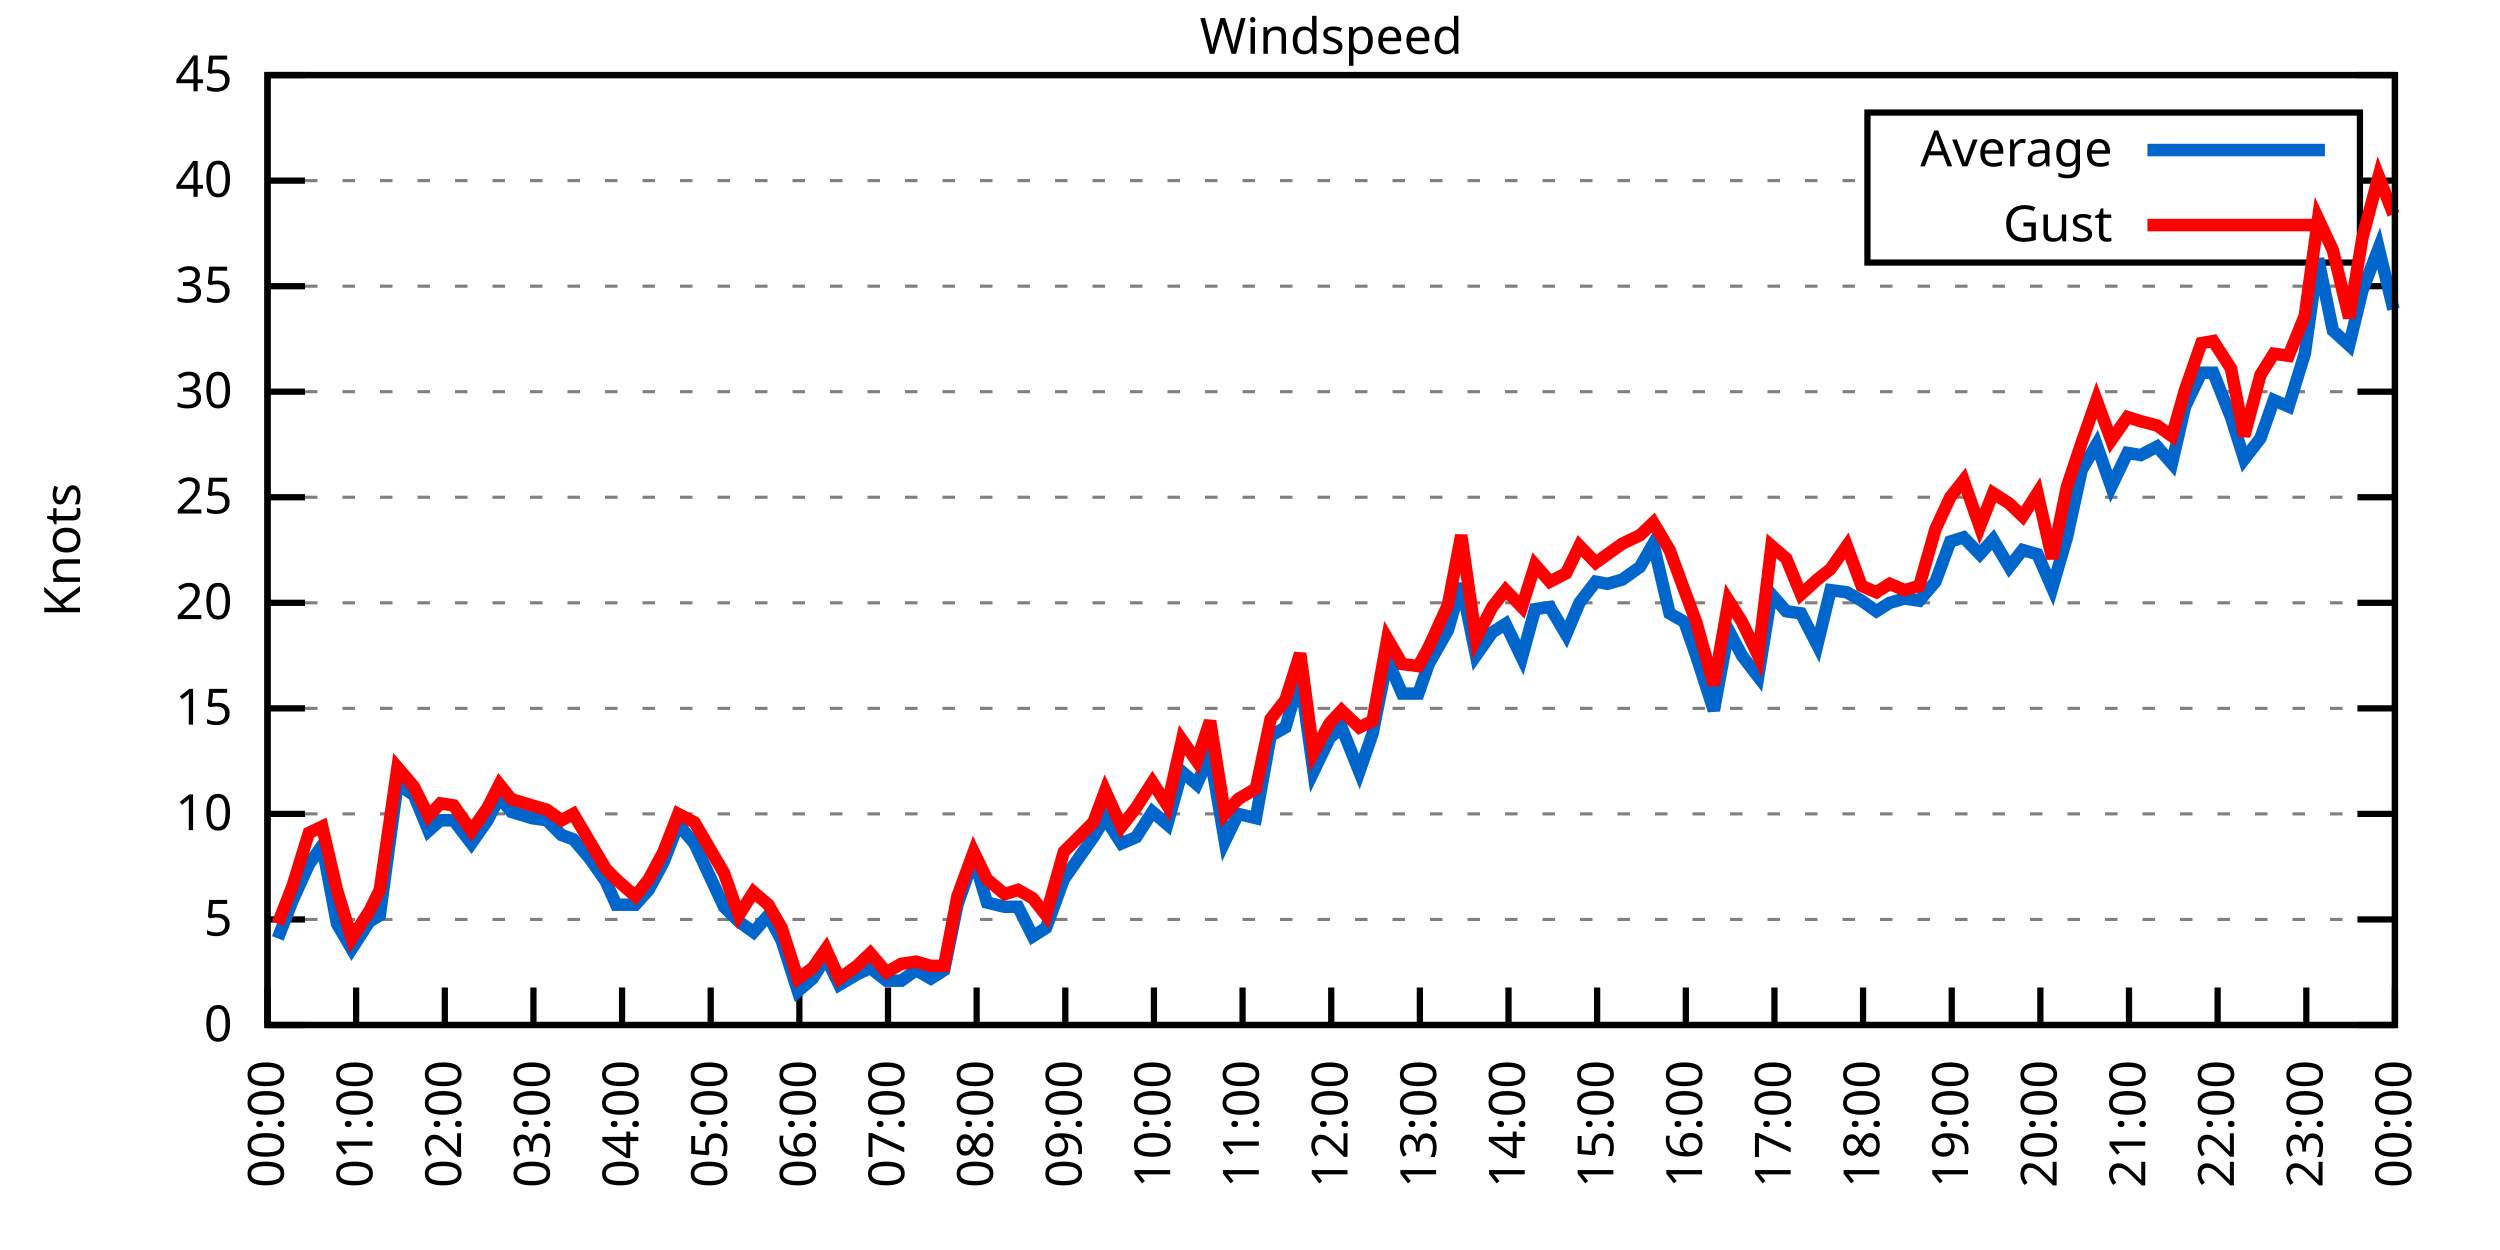
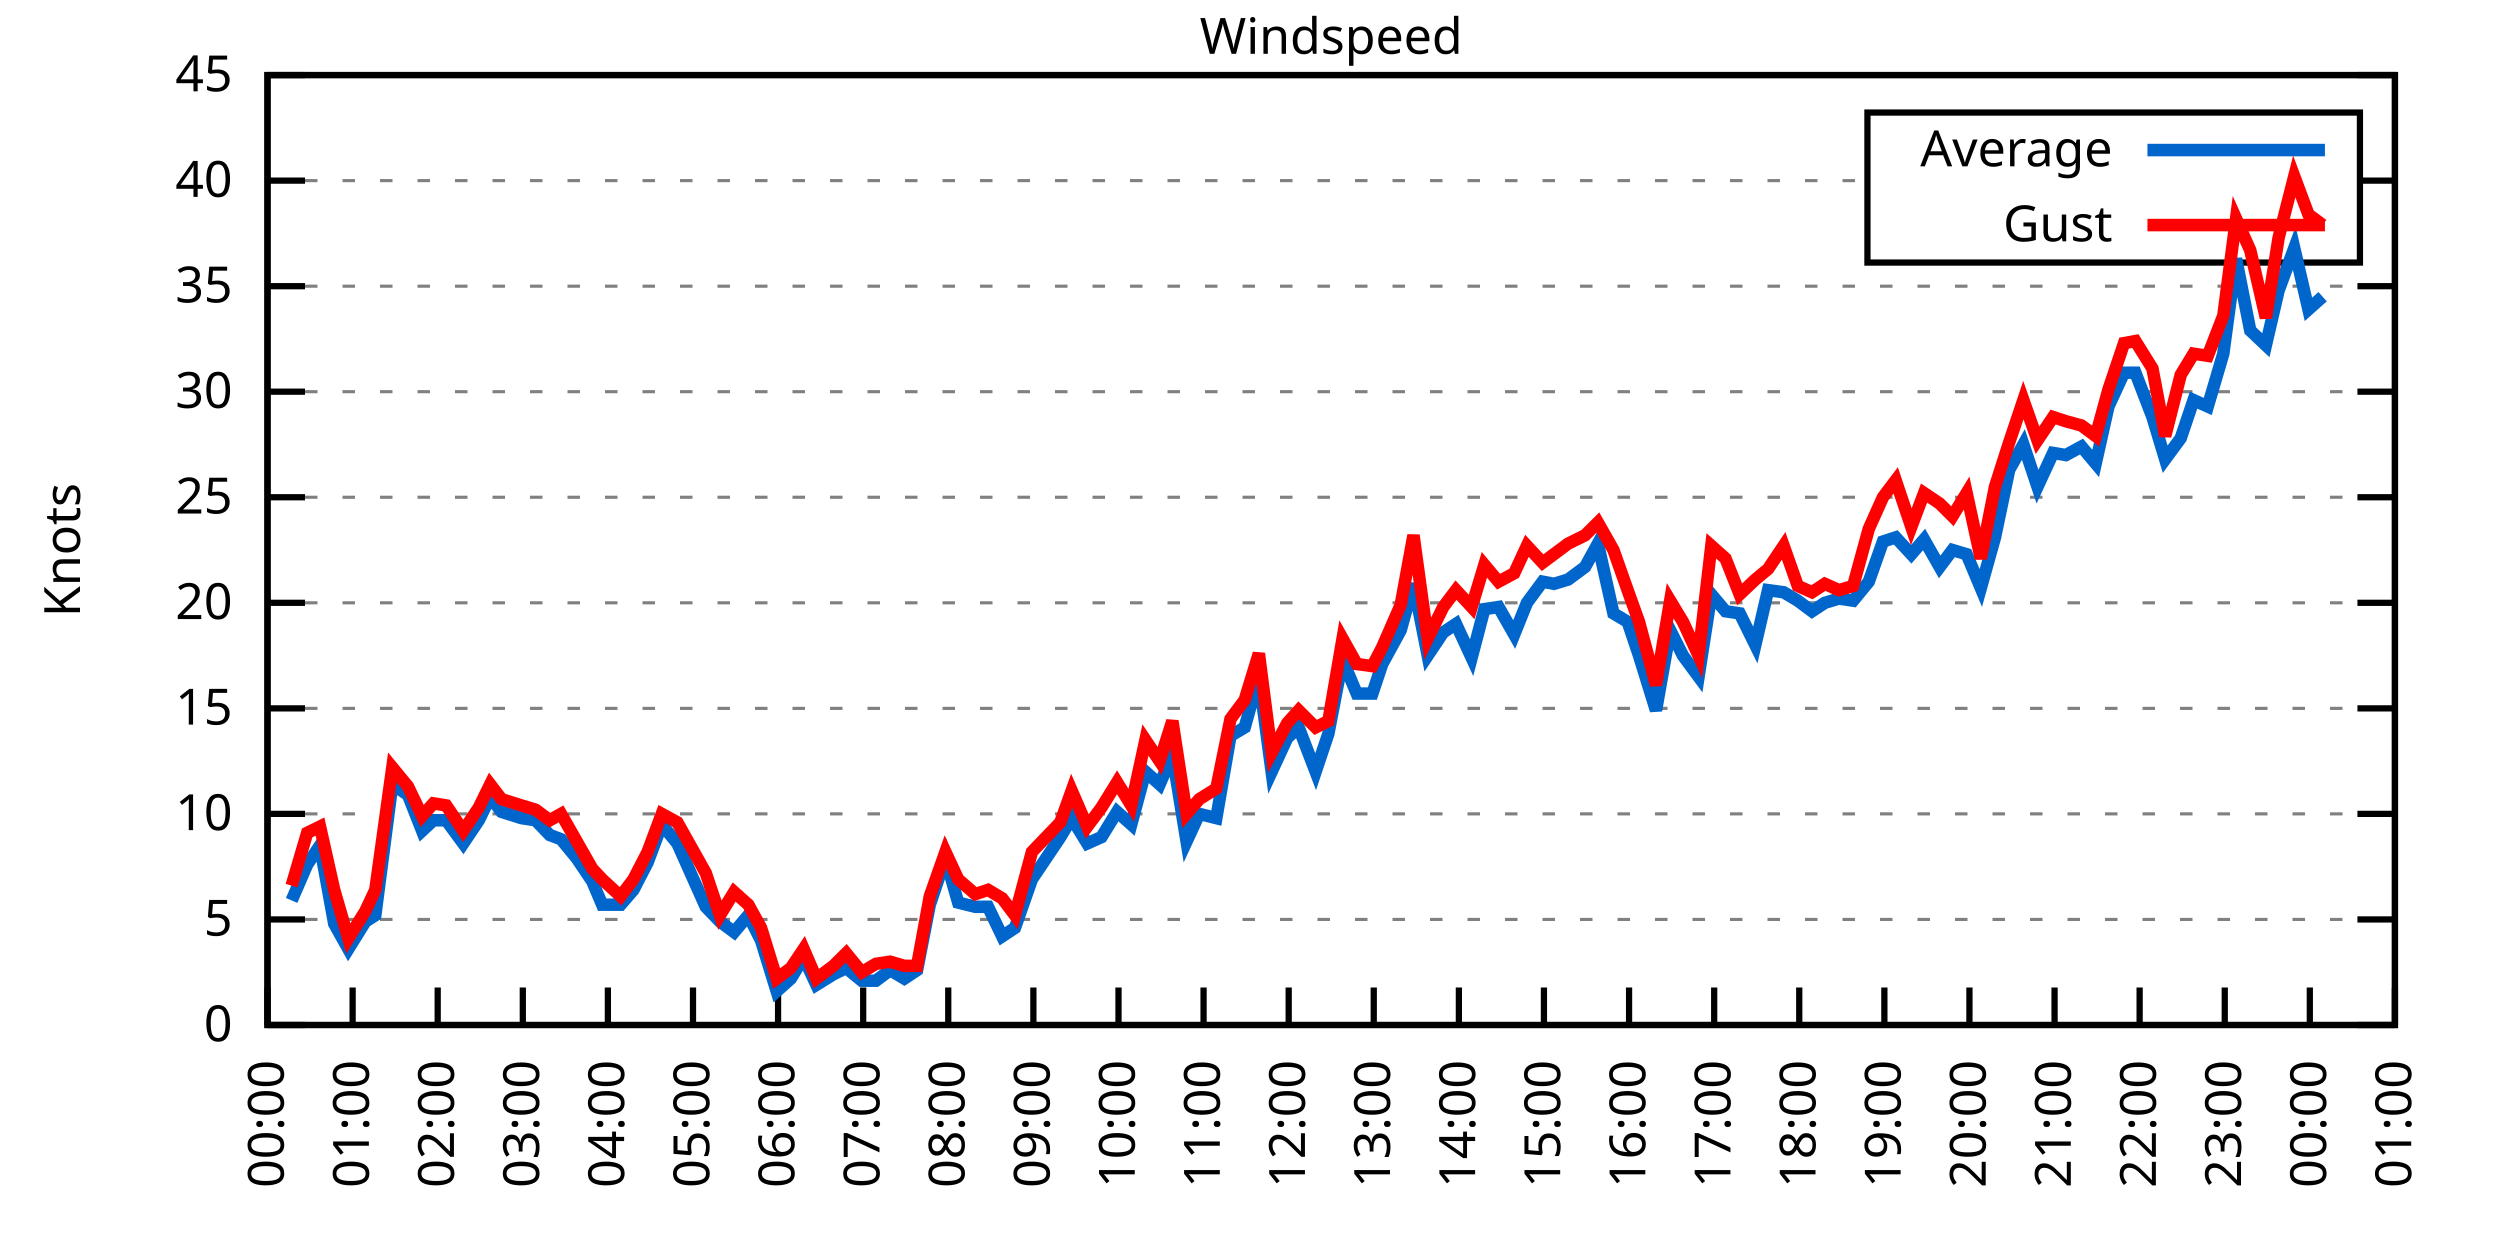
<svg xmlns="http://www.w3.org/2000/svg" xmlns:xlink="http://www.w3.org/1999/xlink" width="400" height="200" viewBox="0 0 400 200">
  <g id="gnuplot_canvas">
    <rect x="0" y="0" width="400" height="200" fill="none" />
    <defs>
      <circle id="gpDot" r="0.5" stroke-width="0.5" stroke="currentColor" />
      <path id="gpPt0" stroke-width="0.333" stroke="currentColor" d="M-1,0 h2 M0,-1 v2" />
      <path id="gpPt1" stroke-width="0.333" stroke="currentColor" d="M-1,-1 L1,1 M1,-1 L-1,1" />
      <path id="gpPt2" stroke-width="0.333" stroke="currentColor" d="M-1,0 L1,0 M0,-1 L0,1 M-1,-1 L1,1 M-1,1 L1,-1" />
      <rect id="gpPt3" stroke-width="0.333" stroke="currentColor" x="-1" y="-1" width="2" height="2" />
      <rect id="gpPt4" stroke-width="0.333" stroke="currentColor" fill="currentColor" x="-1" y="-1" width="2" height="2" />
      <circle id="gpPt5" stroke-width="0.333" stroke="currentColor" cx="0" cy="0" r="1" />
      <use xlink:href="#gpPt5" id="gpPt6" fill="currentColor" stroke="none" />
      <path id="gpPt7" stroke-width="0.333" stroke="currentColor" d="M0,-1.33 L-1.33,0.67 L1.33,0.67 z" />
      <use xlink:href="#gpPt7" id="gpPt8" fill="currentColor" stroke="none" />
      <use xlink:href="#gpPt7" id="gpPt9" stroke="currentColor" transform="rotate(180)" />
      <use xlink:href="#gpPt9" id="gpPt10" fill="currentColor" stroke="none" />
      <use xlink:href="#gpPt3" id="gpPt11" stroke="currentColor" transform="rotate(45)" />
      <use xlink:href="#gpPt11" id="gpPt12" fill="currentColor" stroke="none" />
      <path id="gpPt13" stroke-width="0.333" stroke="currentColor" d="M0,1.330 L1.265,0.411 L0.782,-1.067 L-0.782,-1.076 L-1.265,0.411 z" />
      <use xlink:href="#gpPt13" id="gpPt14" fill="currentColor" stroke="none" />
      <filter id="textbox" filterUnits="objectBoundingBox" x="0" y="0" height="1" width="1">
        <feFlood flood-color="white" flood-opacity="1" result="bgnd" />
        <feComposite in="SourceGraphic" in2="bgnd" operator="atop" />
      </filter>
      <filter id="greybox" filterUnits="objectBoundingBox" x="0" y="0" height="1" width="1">
        <feFlood flood-color="lightgrey" flood-opacity="1" result="grey" />
        <feComposite in="SourceGraphic" in2="grey" operator="atop" />
      </filter>
    </defs>
    <g fill="none" color="white" stroke="currentColor" stroke-width="1.00" stroke-linecap="butt" stroke-linejoin="miter">
</g>
    <g fill="none" color="black" stroke="currentColor" stroke-width="1.00" stroke-linecap="butt" stroke-linejoin="miter">
      <g stroke="none" shape-rendering="crispEdges">
        <polygon fill="rgb(255, 255, 255)" points="42.80,164.00 383.18,164.00 383.18,12.02 42.80,12.02 " />
      </g>
    </g>
    <g fill="none" color="black" stroke="currentColor" stroke-width="1.00" stroke-linecap="butt" stroke-linejoin="miter">
</g>
    <g fill="none" color="black" stroke="black" stroke-width="0.50" stroke-linecap="butt" stroke-linejoin="miter">
</g>
    <g fill="none" color="gray" stroke="currentColor" stroke-width="0.50" stroke-linecap="butt" stroke-linejoin="miter">
      <path stroke="gray" stroke-dasharray="2,4" class="gridline" d="M42.80,164.00 L383.19,164.00  " />
    </g>
    <g fill="none" color="gray" stroke="gray" stroke-width="1.00" stroke-linecap="butt" stroke-linejoin="miter">
</g>
    <g fill="none" color="black" stroke="currentColor" stroke-width="1.00" stroke-linecap="butt" stroke-linejoin="miter">
      <path stroke="black" d="M42.80,164.00 L48.80,164.00 M383.19,164.00 L377.19,164.00  " />
      <g transform="translate(37.20,166.60)" stroke="none" fill="black" font-family="Sans" font-size="8.00" text-anchor="end">
        <text>
          <tspan font-family="Sans"> 0</tspan>
        </text>
      </g>
    </g>
    <g fill="none" color="black" stroke="currentColor" stroke-width="1.00" stroke-linecap="butt" stroke-linejoin="miter">
</g>
    <g fill="none" color="black" stroke="black" stroke-width="0.50" stroke-linecap="butt" stroke-linejoin="miter">
</g>
    <g fill="none" color="gray" stroke="currentColor" stroke-width="0.50" stroke-linecap="butt" stroke-linejoin="miter">
      <path stroke="gray" stroke-dasharray="2,4" class="gridline" d="M42.80,147.11 L383.19,147.11  " />
    </g>
    <g fill="none" color="gray" stroke="gray" stroke-width="1.00" stroke-linecap="butt" stroke-linejoin="miter">
</g>
    <g fill="none" color="black" stroke="currentColor" stroke-width="1.00" stroke-linecap="butt" stroke-linejoin="miter">
      <path stroke="black" d="M42.80,147.11 L48.80,147.11 M383.19,147.11 L377.19,147.11  " />
      <g transform="translate(37.20,149.71)" stroke="none" fill="black" font-family="Sans" font-size="8.00" text-anchor="end">
        <text>
          <tspan font-family="Sans"> 5</tspan>
        </text>
      </g>
    </g>
    <g fill="none" color="black" stroke="currentColor" stroke-width="1.00" stroke-linecap="butt" stroke-linejoin="miter">
</g>
    <g fill="none" color="black" stroke="black" stroke-width="0.50" stroke-linecap="butt" stroke-linejoin="miter">
</g>
    <g fill="none" color="gray" stroke="currentColor" stroke-width="0.50" stroke-linecap="butt" stroke-linejoin="miter">
      <path stroke="gray" stroke-dasharray="2,4" class="gridline" d="M42.80,130.22 L383.19,130.22  " />
    </g>
    <g fill="none" color="gray" stroke="gray" stroke-width="1.00" stroke-linecap="butt" stroke-linejoin="miter">
</g>
    <g fill="none" color="black" stroke="currentColor" stroke-width="1.00" stroke-linecap="butt" stroke-linejoin="miter">
      <path stroke="black" d="M42.80,130.22 L48.80,130.22 M383.19,130.22 L377.19,130.22  " />
      <g transform="translate(37.20,132.82)" stroke="none" fill="black" font-family="Sans" font-size="8.00" text-anchor="end">
        <text>
          <tspan font-family="Sans"> 10</tspan>
        </text>
      </g>
    </g>
    <g fill="none" color="black" stroke="currentColor" stroke-width="1.00" stroke-linecap="butt" stroke-linejoin="miter">
</g>
    <g fill="none" color="black" stroke="black" stroke-width="0.50" stroke-linecap="butt" stroke-linejoin="miter">
</g>
    <g fill="none" color="gray" stroke="currentColor" stroke-width="0.50" stroke-linecap="butt" stroke-linejoin="miter">
      <path stroke="gray" stroke-dasharray="2,4" class="gridline" d="M42.80,113.34 L383.19,113.34  " />
    </g>
    <g fill="none" color="gray" stroke="gray" stroke-width="1.00" stroke-linecap="butt" stroke-linejoin="miter">
</g>
    <g fill="none" color="black" stroke="currentColor" stroke-width="1.00" stroke-linecap="butt" stroke-linejoin="miter">
      <path stroke="black" d="M42.80,113.34 L48.80,113.34 M383.19,113.34 L377.19,113.34  " />
      <g transform="translate(37.20,115.94)" stroke="none" fill="black" font-family="Sans" font-size="8.00" text-anchor="end">
        <text>
          <tspan font-family="Sans"> 15</tspan>
        </text>
      </g>
    </g>
    <g fill="none" color="black" stroke="currentColor" stroke-width="1.00" stroke-linecap="butt" stroke-linejoin="miter">
</g>
    <g fill="none" color="black" stroke="black" stroke-width="0.50" stroke-linecap="butt" stroke-linejoin="miter">
</g>
    <g fill="none" color="gray" stroke="currentColor" stroke-width="0.50" stroke-linecap="butt" stroke-linejoin="miter">
      <path stroke="gray" stroke-dasharray="2,4" class="gridline" d="M42.80,96.45 L383.19,96.45  " />
    </g>
    <g fill="none" color="gray" stroke="gray" stroke-width="1.00" stroke-linecap="butt" stroke-linejoin="miter">
</g>
    <g fill="none" color="black" stroke="currentColor" stroke-width="1.00" stroke-linecap="butt" stroke-linejoin="miter">
      <path stroke="black" d="M42.80,96.45 L48.80,96.45 M383.19,96.45 L377.19,96.45  " />
      <g transform="translate(37.20,99.05)" stroke="none" fill="black" font-family="Sans" font-size="8.00" text-anchor="end">
        <text>
          <tspan font-family="Sans"> 20</tspan>
        </text>
      </g>
    </g>
    <g fill="none" color="black" stroke="currentColor" stroke-width="1.00" stroke-linecap="butt" stroke-linejoin="miter">
</g>
    <g fill="none" color="black" stroke="black" stroke-width="0.50" stroke-linecap="butt" stroke-linejoin="miter">
</g>
    <g fill="none" color="gray" stroke="currentColor" stroke-width="0.50" stroke-linecap="butt" stroke-linejoin="miter">
      <path stroke="gray" stroke-dasharray="2,4" class="gridline" d="M42.80,79.56 L383.19,79.56  " />
    </g>
    <g fill="none" color="gray" stroke="gray" stroke-width="1.00" stroke-linecap="butt" stroke-linejoin="miter">
</g>
    <g fill="none" color="black" stroke="currentColor" stroke-width="1.00" stroke-linecap="butt" stroke-linejoin="miter">
      <path stroke="black" d="M42.80,79.56 L48.80,79.56 M383.19,79.56 L377.19,79.56  " />
      <g transform="translate(37.20,82.16)" stroke="none" fill="black" font-family="Sans" font-size="8.00" text-anchor="end">
        <text>
          <tspan font-family="Sans"> 25</tspan>
        </text>
      </g>
    </g>
    <g fill="none" color="black" stroke="currentColor" stroke-width="1.00" stroke-linecap="butt" stroke-linejoin="miter">
</g>
    <g fill="none" color="black" stroke="black" stroke-width="0.50" stroke-linecap="butt" stroke-linejoin="miter">
</g>
    <g fill="none" color="gray" stroke="currentColor" stroke-width="0.50" stroke-linecap="butt" stroke-linejoin="miter">
      <path stroke="gray" stroke-dasharray="2,4" class="gridline" d="M42.80,62.67 L383.19,62.67  " />
    </g>
    <g fill="none" color="gray" stroke="gray" stroke-width="1.00" stroke-linecap="butt" stroke-linejoin="miter">
</g>
    <g fill="none" color="black" stroke="currentColor" stroke-width="1.00" stroke-linecap="butt" stroke-linejoin="miter">
      <path stroke="black" d="M42.80,62.67 L48.80,62.67 M383.19,62.67 L377.19,62.67  " />
      <g transform="translate(37.20,65.27)" stroke="none" fill="black" font-family="Sans" font-size="8.00" text-anchor="end">
        <text>
          <tspan font-family="Sans"> 30</tspan>
        </text>
      </g>
    </g>
    <g fill="none" color="black" stroke="currentColor" stroke-width="1.00" stroke-linecap="butt" stroke-linejoin="miter">
</g>
    <g fill="none" color="black" stroke="black" stroke-width="0.50" stroke-linecap="butt" stroke-linejoin="miter">
</g>
    <g fill="none" color="gray" stroke="currentColor" stroke-width="0.50" stroke-linecap="butt" stroke-linejoin="miter">
      <path stroke="gray" stroke-dasharray="2,4" class="gridline" d="M42.80,45.79 L383.19,45.79  " />
    </g>
    <g fill="none" color="gray" stroke="gray" stroke-width="1.00" stroke-linecap="butt" stroke-linejoin="miter">
</g>
    <g fill="none" color="black" stroke="currentColor" stroke-width="1.00" stroke-linecap="butt" stroke-linejoin="miter">
      <path stroke="black" d="M42.80,45.79 L48.80,45.79 M383.19,45.79 L377.19,45.79  " />
      <g transform="translate(37.20,48.39)" stroke="none" fill="black" font-family="Sans" font-size="8.00" text-anchor="end">
        <text>
          <tspan font-family="Sans"> 35</tspan>
        </text>
      </g>
    </g>
    <g fill="none" color="black" stroke="currentColor" stroke-width="1.00" stroke-linecap="butt" stroke-linejoin="miter">
</g>
    <g fill="none" color="black" stroke="black" stroke-width="0.50" stroke-linecap="butt" stroke-linejoin="miter">
</g>
    <g fill="none" color="gray" stroke="currentColor" stroke-width="0.50" stroke-linecap="butt" stroke-linejoin="miter">
      <path stroke="gray" stroke-dasharray="2,4" class="gridline" d="M42.80,28.90 L298.79,28.90 M377.59,28.90 L383.19,28.90  " />
    </g>
    <g fill="none" color="gray" stroke="gray" stroke-width="1.00" stroke-linecap="butt" stroke-linejoin="miter">
</g>
    <g fill="none" color="black" stroke="currentColor" stroke-width="1.00" stroke-linecap="butt" stroke-linejoin="miter">
      <path stroke="black" d="M42.80,28.90 L48.80,28.90 M383.19,28.90 L377.19,28.90  " />
      <g transform="translate(37.20,31.50)" stroke="none" fill="black" font-family="Sans" font-size="8.00" text-anchor="end">
        <text>
          <tspan font-family="Sans"> 40</tspan>
        </text>
      </g>
    </g>
    <g fill="none" color="black" stroke="currentColor" stroke-width="1.00" stroke-linecap="butt" stroke-linejoin="miter">
</g>
    <g fill="none" color="black" stroke="black" stroke-width="0.50" stroke-linecap="butt" stroke-linejoin="miter">
</g>
    <g fill="none" color="gray" stroke="currentColor" stroke-width="0.50" stroke-linecap="butt" stroke-linejoin="miter">
      <path stroke="gray" stroke-dasharray="2,4" class="gridline" d="M42.80,12.01 L383.19,12.01  " />
    </g>
    <g fill="none" color="gray" stroke="gray" stroke-width="1.00" stroke-linecap="butt" stroke-linejoin="miter">
</g>
    <g fill="none" color="black" stroke="currentColor" stroke-width="1.00" stroke-linecap="butt" stroke-linejoin="miter">
      <path stroke="black" d="M42.80,12.01 L48.80,12.01 M383.19,12.01 L377.19,12.01  " />
      <g transform="translate(37.20,14.61)" stroke="none" fill="black" font-family="Sans" font-size="8.00" text-anchor="end">
        <text>
          <tspan font-family="Sans"> 45</tspan>
        </text>
      </g>
    </g>
    <g fill="none" color="black" stroke="currentColor" stroke-width="1.00" stroke-linecap="butt" stroke-linejoin="miter">
      <path stroke="black" d="M42.80,164.00 L42.80,158.00  " />
      <g transform="translate(45.40,169.60) rotate(270.00)" stroke="none" fill="black" font-family="Sans" font-size="8.00" text-anchor="end">
        <text>
          <tspan font-family="Sans">00:00</tspan>
        </text>
      </g>
    </g>
    <g fill="none" color="black" stroke="currentColor" stroke-width="1.00" stroke-linecap="butt" stroke-linejoin="miter">
-       <path stroke="black" d="M56.98,164.00 L56.98,158.00  " />
-       <g transform="translate(59.58,169.60) rotate(270.00)" stroke="none" fill="black" font-family="Sans" font-size="8.00" text-anchor="end">
+       <path stroke="black" d="M56.42,164.00 L56.42,158.00  " />
+       <g transform="translate(59.02,169.60) rotate(270.00)" stroke="none" fill="black" font-family="Sans" font-size="8.00" text-anchor="end">
        <text>
          <tspan font-family="Sans">01:00</tspan>
        </text>
      </g>
    </g>
    <g fill="none" color="black" stroke="currentColor" stroke-width="1.00" stroke-linecap="butt" stroke-linejoin="miter">
-       <path stroke="black" d="M71.17,164.00 L71.17,158.00  " />
-       <g transform="translate(73.77,169.60) rotate(270.00)" stroke="none" fill="black" font-family="Sans" font-size="8.00" text-anchor="end">
+       <path stroke="black" d="M70.03,164.00 L70.03,158.00  " />
+       <g transform="translate(72.63,169.60) rotate(270.00)" stroke="none" fill="black" font-family="Sans" font-size="8.00" text-anchor="end">
        <text>
          <tspan font-family="Sans">02:00</tspan>
        </text>
      </g>
    </g>
    <g fill="none" color="black" stroke="currentColor" stroke-width="1.00" stroke-linecap="butt" stroke-linejoin="miter">
-       <path stroke="black" d="M85.35,164.00 L85.35,158.00  " />
-       <g transform="translate(87.95,169.60) rotate(270.00)" stroke="none" fill="black" font-family="Sans" font-size="8.00" text-anchor="end">
+       <path stroke="black" d="M83.65,164.00 L83.65,158.00  " />
+       <g transform="translate(86.25,169.60) rotate(270.00)" stroke="none" fill="black" font-family="Sans" font-size="8.00" text-anchor="end">
        <text>
          <tspan font-family="Sans">03:00</tspan>
        </text>
      </g>
    </g>
    <g fill="none" color="black" stroke="currentColor" stroke-width="1.00" stroke-linecap="butt" stroke-linejoin="miter">
-       <path stroke="black" d="M99.53,164.00 L99.53,158.00  " />
-       <g transform="translate(102.13,169.60) rotate(270.00)" stroke="none" fill="black" font-family="Sans" font-size="8.00" text-anchor="end">
+       <path stroke="black" d="M97.26,164.00 L97.26,158.00  " />
+       <g transform="translate(99.86,169.60) rotate(270.00)" stroke="none" fill="black" font-family="Sans" font-size="8.00" text-anchor="end">
        <text>
          <tspan font-family="Sans">04:00</tspan>
        </text>
      </g>
    </g>
    <g fill="none" color="black" stroke="currentColor" stroke-width="1.00" stroke-linecap="butt" stroke-linejoin="miter">
-       <path stroke="black" d="M113.71,164.00 L113.71,158.00  " />
-       <g transform="translate(116.31,169.60) rotate(270.00)" stroke="none" fill="black" font-family="Sans" font-size="8.00" text-anchor="end">
+       <path stroke="black" d="M110.88,164.00 L110.88,158.00  " />
+       <g transform="translate(113.48,169.60) rotate(270.00)" stroke="none" fill="black" font-family="Sans" font-size="8.00" text-anchor="end">
        <text>
          <tspan font-family="Sans">05:00</tspan>
        </text>
      </g>
    </g>
    <g fill="none" color="black" stroke="currentColor" stroke-width="1.00" stroke-linecap="butt" stroke-linejoin="miter">
-       <path stroke="black" d="M127.90,164.00 L127.90,158.00  " />
-       <g transform="translate(130.50,169.60) rotate(270.00)" stroke="none" fill="black" font-family="Sans" font-size="8.00" text-anchor="end">
+       <path stroke="black" d="M124.49,164.00 L124.49,158.00  " />
+       <g transform="translate(127.09,169.60) rotate(270.00)" stroke="none" fill="black" font-family="Sans" font-size="8.00" text-anchor="end">
        <text>
          <tspan font-family="Sans">06:00</tspan>
        </text>
      </g>
    </g>
    <g fill="none" color="black" stroke="currentColor" stroke-width="1.00" stroke-linecap="butt" stroke-linejoin="miter">
-       <path stroke="black" d="M142.08,164.00 L142.08,158.00  " />
-       <g transform="translate(144.68,169.60) rotate(270.00)" stroke="none" fill="black" font-family="Sans" font-size="8.00" text-anchor="end">
+       <path stroke="black" d="M138.11,164.00 L138.11,158.00  " />
+       <g transform="translate(140.71,169.60) rotate(270.00)" stroke="none" fill="black" font-family="Sans" font-size="8.00" text-anchor="end">
        <text>
          <tspan font-family="Sans">07:00</tspan>
        </text>
      </g>
    </g>
    <g fill="none" color="black" stroke="currentColor" stroke-width="1.00" stroke-linecap="butt" stroke-linejoin="miter">
-       <path stroke="black" d="M156.26,164.00 L156.26,158.00  " />
-       <g transform="translate(158.86,169.60) rotate(270.00)" stroke="none" fill="black" font-family="Sans" font-size="8.00" text-anchor="end">
+       <path stroke="black" d="M151.72,164.00 L151.72,158.00  " />
+       <g transform="translate(154.32,169.60) rotate(270.00)" stroke="none" fill="black" font-family="Sans" font-size="8.00" text-anchor="end">
        <text>
          <tspan font-family="Sans">08:00</tspan>
        </text>
      </g>
    </g>
    <g fill="none" color="black" stroke="currentColor" stroke-width="1.00" stroke-linecap="butt" stroke-linejoin="miter">
-       <path stroke="black" d="M170.45,164.00 L170.45,158.00  " />
-       <g transform="translate(173.05,169.60) rotate(270.00)" stroke="none" fill="black" font-family="Sans" font-size="8.00" text-anchor="end">
+       <path stroke="black" d="M165.34,164.00 L165.34,158.00  " />
+       <g transform="translate(167.94,169.60) rotate(270.00)" stroke="none" fill="black" font-family="Sans" font-size="8.00" text-anchor="end">
        <text>
          <tspan font-family="Sans">09:00</tspan>
        </text>
      </g>
    </g>
    <g fill="none" color="black" stroke="currentColor" stroke-width="1.00" stroke-linecap="butt" stroke-linejoin="miter">
-       <path stroke="black" d="M184.63,164.00 L184.63,158.00  " />
-       <g transform="translate(187.23,169.60) rotate(270.00)" stroke="none" fill="black" font-family="Sans" font-size="8.00" text-anchor="end">
+       <path stroke="black" d="M178.96,164.00 L178.96,158.00  " />
+       <g transform="translate(181.56,169.60) rotate(270.00)" stroke="none" fill="black" font-family="Sans" font-size="8.00" text-anchor="end">
        <text>
          <tspan font-family="Sans">10:00</tspan>
        </text>
      </g>
    </g>
    <g fill="none" color="black" stroke="currentColor" stroke-width="1.00" stroke-linecap="butt" stroke-linejoin="miter">
-       <path stroke="black" d="M198.81,164.00 L198.81,158.00  " />
-       <g transform="translate(201.41,169.60) rotate(270.00)" stroke="none" fill="black" font-family="Sans" font-size="8.00" text-anchor="end">
+       <path stroke="black" d="M192.57,164.00 L192.57,158.00  " />
+       <g transform="translate(195.17,169.60) rotate(270.00)" stroke="none" fill="black" font-family="Sans" font-size="8.00" text-anchor="end">
        <text>
          <tspan font-family="Sans">11:00</tspan>
        </text>
      </g>
    </g>
    <g fill="none" color="black" stroke="currentColor" stroke-width="1.00" stroke-linecap="butt" stroke-linejoin="miter">
-       <path stroke="black" d="M213.00,164.00 L213.00,158.00  " />
-       <g transform="translate(215.60,169.60) rotate(270.00)" stroke="none" fill="black" font-family="Sans" font-size="8.00" text-anchor="end">
+       <path stroke="black" d="M206.19,164.00 L206.19,158.00  " />
+       <g transform="translate(208.79,169.60) rotate(270.00)" stroke="none" fill="black" font-family="Sans" font-size="8.00" text-anchor="end">
        <text>
          <tspan font-family="Sans">12:00</tspan>
        </text>
      </g>
    </g>
    <g fill="none" color="black" stroke="currentColor" stroke-width="1.00" stroke-linecap="butt" stroke-linejoin="miter">
-       <path stroke="black" d="M227.18,164.00 L227.18,158.00  " />
-       <g transform="translate(229.78,169.60) rotate(270.00)" stroke="none" fill="black" font-family="Sans" font-size="8.00" text-anchor="end">
+       <path stroke="black" d="M219.80,164.00 L219.80,158.00  " />
+       <g transform="translate(222.40,169.60) rotate(270.00)" stroke="none" fill="black" font-family="Sans" font-size="8.00" text-anchor="end">
        <text>
          <tspan font-family="Sans">13:00</tspan>
        </text>
      </g>
    </g>
    <g fill="none" color="black" stroke="currentColor" stroke-width="1.00" stroke-linecap="butt" stroke-linejoin="miter">
-       <path stroke="black" d="M241.36,164.00 L241.36,158.00  " />
-       <g transform="translate(243.96,169.60) rotate(270.00)" stroke="none" fill="black" font-family="Sans" font-size="8.00" text-anchor="end">
+       <path stroke="black" d="M233.42,164.00 L233.42,158.00  " />
+       <g transform="translate(236.02,169.60) rotate(270.00)" stroke="none" fill="black" font-family="Sans" font-size="8.00" text-anchor="end">
        <text>
          <tspan font-family="Sans">14:00</tspan>
        </text>
      </g>
    </g>
    <g fill="none" color="black" stroke="currentColor" stroke-width="1.00" stroke-linecap="butt" stroke-linejoin="miter">
-       <path stroke="black" d="M255.54,164.00 L255.54,158.00  " />
-       <g transform="translate(258.14,169.60) rotate(270.00)" stroke="none" fill="black" font-family="Sans" font-size="8.00" text-anchor="end">
+       <path stroke="black" d="M247.03,164.00 L247.03,158.00  " />
+       <g transform="translate(249.63,169.60) rotate(270.00)" stroke="none" fill="black" font-family="Sans" font-size="8.00" text-anchor="end">
        <text>
          <tspan font-family="Sans">15:00</tspan>
        </text>
      </g>
    </g>
    <g fill="none" color="black" stroke="currentColor" stroke-width="1.00" stroke-linecap="butt" stroke-linejoin="miter">
-       <path stroke="black" d="M269.73,164.00 L269.73,158.00  " />
-       <g transform="translate(272.33,169.60) rotate(270.00)" stroke="none" fill="black" font-family="Sans" font-size="8.00" text-anchor="end">
+       <path stroke="black" d="M260.65,164.00 L260.65,158.00  " />
+       <g transform="translate(263.25,169.60) rotate(270.00)" stroke="none" fill="black" font-family="Sans" font-size="8.00" text-anchor="end">
        <text>
          <tspan font-family="Sans">16:00</tspan>
        </text>
      </g>
    </g>
    <g fill="none" color="black" stroke="currentColor" stroke-width="1.00" stroke-linecap="butt" stroke-linejoin="miter">
-       <path stroke="black" d="M283.91,164.00 L283.91,158.00  " />
-       <g transform="translate(286.51,169.60) rotate(270.00)" stroke="none" fill="black" font-family="Sans" font-size="8.00" text-anchor="end">
+       <path stroke="black" d="M274.27,164.00 L274.27,158.00  " />
+       <g transform="translate(276.87,169.60) rotate(270.00)" stroke="none" fill="black" font-family="Sans" font-size="8.00" text-anchor="end">
        <text>
          <tspan font-family="Sans">17:00</tspan>
        </text>
      </g>
    </g>
    <g fill="none" color="black" stroke="currentColor" stroke-width="1.00" stroke-linecap="butt" stroke-linejoin="miter">
-       <path stroke="black" d="M298.09,164.00 L298.09,158.00  " />
-       <g transform="translate(300.69,169.60) rotate(270.00)" stroke="none" fill="black" font-family="Sans" font-size="8.00" text-anchor="end">
+       <path stroke="black" d="M287.88,164.00 L287.88,158.00  " />
+       <g transform="translate(290.48,169.60) rotate(270.00)" stroke="none" fill="black" font-family="Sans" font-size="8.00" text-anchor="end">
        <text>
          <tspan font-family="Sans">18:00</tspan>
        </text>
      </g>
    </g>
    <g fill="none" color="black" stroke="currentColor" stroke-width="1.00" stroke-linecap="butt" stroke-linejoin="miter">
-       <path stroke="black" d="M312.28,164.00 L312.28,158.00  " />
-       <g transform="translate(314.88,169.60) rotate(270.00)" stroke="none" fill="black" font-family="Sans" font-size="8.00" text-anchor="end">
+       <path stroke="black" d="M301.50,164.00 L301.50,158.00  " />
+       <g transform="translate(304.10,169.60) rotate(270.00)" stroke="none" fill="black" font-family="Sans" font-size="8.00" text-anchor="end">
        <text>
          <tspan font-family="Sans">19:00</tspan>
        </text>
      </g>
    </g>
    <g fill="none" color="black" stroke="currentColor" stroke-width="1.00" stroke-linecap="butt" stroke-linejoin="miter">
-       <path stroke="black" d="M326.46,164.00 L326.46,158.00  " />
-       <g transform="translate(329.06,169.60) rotate(270.00)" stroke="none" fill="black" font-family="Sans" font-size="8.00" text-anchor="end">
+       <path stroke="black" d="M315.11,164.00 L315.11,158.00  " />
+       <g transform="translate(317.71,169.60) rotate(270.00)" stroke="none" fill="black" font-family="Sans" font-size="8.00" text-anchor="end">
        <text>
          <tspan font-family="Sans">20:00</tspan>
        </text>
      </g>
    </g>
    <g fill="none" color="black" stroke="currentColor" stroke-width="1.00" stroke-linecap="butt" stroke-linejoin="miter">
-       <path stroke="black" d="M340.64,164.00 L340.64,158.00  " />
-       <g transform="translate(343.24,169.60) rotate(270.00)" stroke="none" fill="black" font-family="Sans" font-size="8.00" text-anchor="end">
+       <path stroke="black" d="M328.73,164.00 L328.73,158.00  " />
+       <g transform="translate(331.33,169.60) rotate(270.00)" stroke="none" fill="black" font-family="Sans" font-size="8.00" text-anchor="end">
        <text>
          <tspan font-family="Sans">21:00</tspan>
        </text>
      </g>
    </g>
    <g fill="none" color="black" stroke="currentColor" stroke-width="1.00" stroke-linecap="butt" stroke-linejoin="miter">
-       <path stroke="black" d="M354.82,164.00 L354.82,158.00  " />
-       <g transform="translate(357.42,169.60) rotate(270.00)" stroke="none" fill="black" font-family="Sans" font-size="8.00" text-anchor="end">
+       <path stroke="black" d="M342.34,164.00 L342.34,158.00  " />
+       <g transform="translate(344.94,169.60) rotate(270.00)" stroke="none" fill="black" font-family="Sans" font-size="8.00" text-anchor="end">
        <text>
          <tspan font-family="Sans">22:00</tspan>
        </text>
      </g>
    </g>
    <g fill="none" color="black" stroke="currentColor" stroke-width="1.00" stroke-linecap="butt" stroke-linejoin="miter">
-       <path stroke="black" d="M369.01,164.00 L369.01,158.00  " />
-       <g transform="translate(371.61,169.60) rotate(270.00)" stroke="none" fill="black" font-family="Sans" font-size="8.00" text-anchor="end">
+       <path stroke="black" d="M355.96,164.00 L355.96,158.00  " />
+       <g transform="translate(358.56,169.60) rotate(270.00)" stroke="none" fill="black" font-family="Sans" font-size="8.00" text-anchor="end">
        <text>
          <tspan font-family="Sans">23:00</tspan>
+         </text>
+       </g>
+     </g>
+     <g fill="none" color="black" stroke="currentColor" stroke-width="1.00" stroke-linecap="butt" stroke-linejoin="miter">
+       <path stroke="black" d="M369.57,164.00 L369.57,158.00  " />
+       <g transform="translate(372.17,169.60) rotate(270.00)" stroke="none" fill="black" font-family="Sans" font-size="8.00" text-anchor="end">
+         <text>
+           <tspan font-family="Sans">00:00</tspan>
        </text>
      </g>
    </g>
    <g fill="none" color="black" stroke="currentColor" stroke-width="1.00" stroke-linecap="butt" stroke-linejoin="miter">
      <path stroke="black" d="M383.19,164.00 L383.19,158.00  " />
      <g transform="translate(385.79,169.60) rotate(270.00)" stroke="none" fill="black" font-family="Sans" font-size="8.00" text-anchor="end">
        <text>
-           <tspan font-family="Sans">00:00</tspan>
+           <tspan font-family="Sans">01:00</tspan>
        </text>
      </g>
    </g>
    <g fill="none" color="black" stroke="currentColor" stroke-width="1.00" stroke-linecap="butt" stroke-linejoin="miter">
</g>
    <g fill="none" color="black" stroke="currentColor" stroke-width="1.00" stroke-linecap="butt" stroke-linejoin="miter">
      <path stroke="black" d="M42.80,12.01 L42.80,164.00 L383.19,164.00 L383.19,12.01 L42.80,12.01 Z  " />
    </g>
    <g fill="none" color="black" stroke="currentColor" stroke-width="1.00" stroke-linecap="butt" stroke-linejoin="miter">
</g>
    <g fill="none" color="black" stroke="currentColor" stroke-width="1.00" stroke-linecap="butt" stroke-linejoin="miter">
      <path stroke="black" d="M298.79,42.01 L298.79,18.01 L377.59,18.01 L377.59,42.01 L298.79,42.01 Z  " />
    </g>
    <g id="Windspeed_plot_1">
      <g fill="none" color="white" stroke="black" stroke-width="2.00" stroke-linecap="butt" stroke-linejoin="miter">
</g>
      <g fill="none" color="black" stroke="currentColor" stroke-width="2.00" stroke-linecap="butt" stroke-linejoin="miter">
        <g transform="translate(337.99,26.61)" stroke="none" fill="black" font-family="Sans" font-size="8.00" text-anchor="end">
          <text>
            <tspan font-family="Sans">Average</tspan>
          </text>
        </g>
      </g>
      <g fill="none" color="black" stroke="currentColor" stroke-width="2.00" stroke-linecap="butt" stroke-linejoin="miter">
-         <path stroke="rgb(  0, 102, 204)" d="M343.59,24.01 L371.99,24.01 M44.45,150.15 L46.82,144.07 L49.42,138.33 L51.55,135.29 L53.91,147.79 L56.27,151.84   L59.11,147.45 L60.77,146.44 L63.60,125.50 L66.20,127.18 L68.57,132.93 L70.46,131.24 L72.58,131.24 L75.42,134.95   L78.02,131.24 L79.91,127.52 L81.80,129.89 L85.11,130.90 L87.48,131.24 L89.84,133.60 L91.73,134.28 L94.33,137.32   L96.93,141.03 L98.59,144.75 L101.66,144.75 L103.79,142.38 L106.15,137.99 L108.51,131.91 L111.11,134.95 L115.84,145.09   L118.21,147.45 L120.57,149.14 L122.93,146.44 L125.06,150.49 L127.66,158.60 L130.02,156.57 L132.15,153.19 L134.28,157.58   L137.12,155.89 L139.24,154.88 L141.84,156.91 L144.21,156.91 L146.57,155.22 L148.94,156.57 L151.06,155.22 L153.19,144.75   L155.79,137.32 L157.92,144.41 L160.75,145.09 L162.88,145.09 L165.25,149.81 L167.37,148.46 L170.21,140.69 L174.94,133.94   L176.83,130.90 L179.43,134.95 L181.79,133.94 L184.39,129.89 L186.76,131.91 L189.12,123.47 L191.48,125.50 L193.61,120.77   L195.98,134.62 L198.10,130.22 L200.94,130.90 L203.30,117.73 L205.67,116.38 L208.03,108.27 L210.16,123.47 L212.76,118.07   L214.65,116.38 L217.49,123.47 L219.61,117.39 L221.98,105.57 L224.34,110.97 L226.94,110.97 L228.60,106.24 L231.67,100.84   L233.80,93.41 L236.16,104.89 L238.76,101.18 L240.89,99.83 L243.49,105.23 L245.62,97.46 L247.98,97.12 L250.58,101.52   L252.71,96.45 L255.31,93.07 L257.20,93.41 L259.56,92.73 L262.40,90.71 L264.53,86.99 L267.13,98.14 L269.49,99.49   L271.38,104.89 L274.22,113.67 L276.58,100.84 L278.71,104.89 L281.31,108.27 L283.44,95.10 L285.80,97.80 L288.16,98.14   L290.76,103.20 L292.89,94.42 L295.49,94.76 L297.86,96.11 L300.22,97.80 L302.35,96.45 L304.71,95.77 L307.08,96.11   L309.68,93.07 L312.04,86.65 L314.17,85.98 L316.77,88.68 L318.89,86.32 L321.49,90.71 L323.62,88.00 L325.99,88.68   L328.35,94.08 L330.71,85.98 L333.08,75.17 L335.44,71.12 L337.80,77.87 L340.40,72.47 L342.53,72.81 L345.13,71.45   L347.50,74.16 L349.62,65.04 L352.22,59.63 L354.12,59.63 L356.95,66.73 L359.08,73.48 L361.68,70.10 L363.81,64.02   L366.17,65.04 L368.77,56.59 L370.90,41.39 L373.26,52.88 L375.86,55.24 L377.99,46.46 L380.59,39.71 L382.95,49.50    " />
+         <path stroke="rgb(  0, 102, 204)" d="M343.59,24.01 L371.99,24.01 M46.66,144.07 L49.15,138.33 L51.20,135.29 L53.47,147.79 L55.73,151.84 L58.46,147.45   L60.05,146.44 L62.77,125.50 L65.27,127.18 L67.54,132.93 L69.35,131.24 L71.39,131.24 L74.12,134.95 L76.61,131.24   L78.43,127.52 L80.24,129.89 L83.42,130.90 L85.69,131.24 L87.96,133.60 L89.77,134.28 L92.27,137.32 L94.77,141.03   L96.35,144.75 L99.30,144.75 L101.35,142.38 L103.62,137.99 L105.89,131.91 L108.38,134.95 L112.92,145.09 L115.19,147.45   L117.46,149.14 L119.73,146.44 L121.77,150.49 L124.27,158.60 L126.54,156.57 L128.58,153.19 L130.62,157.58 L133.34,155.89   L135.39,154.88 L137.88,156.91 L140.15,156.91 L142.42,155.22 L144.69,156.57 L146.73,155.22 L148.77,144.75 L151.27,137.32   L153.31,144.41 L156.04,145.09 L158.08,145.09 L160.35,149.81 L162.39,148.46 L165.11,140.69 L169.65,133.94 L171.47,130.90   L173.96,134.95 L176.23,133.94 L178.73,129.89 L181.00,131.91 L183.27,123.47 L185.54,125.50 L187.58,120.77 L189.85,134.62   L191.89,130.22 L194.61,130.90 L196.88,117.73 L199.15,116.38 L201.42,108.27 L203.46,123.47 L205.96,118.07 L207.78,116.38   L210.50,123.47 L212.54,117.39 L214.81,105.57 L217.08,110.97 L219.58,110.97 L221.16,106.24 L224.11,100.84 L226.16,93.41   L228.43,104.89 L230.92,101.18 L232.96,99.83 L235.46,105.23 L237.50,97.46 L239.77,97.12 L242.27,101.52 L244.31,96.45   L246.81,93.07 L248.62,93.41 L250.89,92.73 L253.61,90.71 L255.66,86.99 L258.15,98.14 L260.42,99.49 L262.24,104.89   L264.96,113.67 L267.23,100.84 L269.27,104.89 L271.77,108.27 L273.81,95.10 L276.08,97.80 L278.35,98.14 L280.85,103.20   L282.89,94.42 L285.38,94.76 L287.65,96.11 L289.92,97.80 L291.97,96.45 L294.23,95.77 L296.50,96.11 L299.00,93.07   L301.27,86.65 L303.31,85.98 L305.81,88.68 L307.85,86.32 L310.35,90.71 L312.39,88.00 L314.66,88.68 L316.93,94.08   L319.20,85.98 L321.47,75.17 L323.74,71.12 L326.00,77.87 L328.50,72.47 L330.54,72.81 L333.04,71.45 L335.31,74.16   L337.35,65.04 L339.85,59.63 L341.66,59.63 L344.39,66.73 L346.43,73.48 L348.92,70.10 L350.97,64.02 L353.24,65.04   L355.73,56.59 L357.77,41.39 L360.04,52.88 L362.54,55.24 L364.58,46.46 L367.08,39.71 L369.35,49.50 L371.62,47.47    " />
      </g>
    </g>
    <g id="Windspeed_plot_2">
      <g fill="none" color="black" stroke="currentColor" stroke-width="2.00" stroke-linecap="butt" stroke-linejoin="miter">
        <g transform="translate(337.99,38.61)" stroke="none" fill="black" font-family="Sans" font-size="8.00" text-anchor="end">
          <text>
            <tspan font-family="Sans">Gust</tspan>
          </text>
        </g>
      </g>
      <g fill="none" color="black" stroke="currentColor" stroke-width="2.00" stroke-linecap="butt" stroke-linejoin="miter">
-         <path stroke="rgb(255,   0,   0)" d="M343.59,36.01 L371.99,36.01 M44.45,147.79 L46.82,141.71 L49.42,133.26 L51.55,132.25 L53.91,142.38 L56.27,150.15   L59.11,145.76 L60.77,142.38 L63.60,122.79 L66.20,125.83 L68.57,130.56 L70.46,128.54 L72.58,128.87 L75.42,132.93   L78.02,129.21 L79.91,125.50 L81.80,127.86 L85.11,128.87 L87.48,129.55 L89.84,131.24 L91.73,130.22 L94.33,134.62   L96.93,139.01 L98.59,140.69 L101.66,143.40 L103.79,140.69 L106.15,136.30 L108.51,130.22 L111.11,131.58 L115.84,139.68   L118.21,146.44 L120.57,142.72 L122.93,144.75 L125.06,148.46 L127.66,156.57 L130.02,154.88 L132.15,151.84 L134.28,156.57   L137.12,154.54 L139.24,152.52 L141.84,155.56 L144.21,154.21 L146.57,153.87 L148.94,154.54 L151.06,154.54 L153.19,143.40   L155.79,136.30 L157.92,140.69 L160.75,143.06 L162.88,142.38 L165.25,143.73 L167.37,146.44 L170.21,136.30 L174.94,131.58   L176.83,126.51 L179.43,132.25 L181.79,129.21 L184.39,125.16 L186.76,128.87 L189.12,118.40 L191.48,121.78 L193.61,115.36   L195.98,130.22 L198.10,127.86 L200.94,126.17 L203.30,115.03 L205.67,111.99 L208.03,104.56 L210.16,120.43 L212.76,115.70   L214.65,113.67 L217.49,116.38 L219.61,115.36 L221.98,102.19 L224.34,106.24 L226.94,106.58 L228.60,103.54 L231.67,96.79   L233.80,85.64 L236.16,102.19 L238.76,97.12 L240.89,94.42 L243.49,97.12 L245.62,90.37 L247.98,93.07 L250.58,91.72   L252.71,87.33 L255.31,90.03 L257.20,88.68 L259.56,86.99 L262.40,85.64 L264.53,83.61 L267.13,88.00 L269.49,94.42   L271.38,99.49 L274.22,109.62 L276.58,96.11 L278.71,99.49 L281.31,104.89 L283.44,87.33 L285.80,89.36 L288.16,95.10   L290.76,92.73 L292.89,91.04 L295.49,87.33 L297.86,93.75 L300.22,94.76 L302.35,93.41 L304.71,94.42 L307.08,93.75   L309.68,84.63 L312.04,79.56 L314.17,76.86 L316.77,84.29 L318.89,78.89 L321.49,80.57 L323.62,82.60 L325.99,78.89   L328.35,89.36 L330.71,77.87 L333.08,70.78 L335.44,64.02 L337.80,70.44 L340.40,66.73 L342.53,67.40 L345.13,68.08   L347.50,69.77 L349.62,62.34 L352.22,54.90 L354.12,54.57 L356.95,58.96 L359.08,69.77 L361.68,59.97 L363.81,56.59   L366.17,56.93 L368.77,50.51 L370.90,34.98 L373.26,40.04 L375.86,50.85 L377.99,38.02 L380.59,28.22 L382.95,34.30    " />
+         <path stroke="rgb(255,   0,   0)" d="M343.59,36.01 L371.99,36.01 M46.66,141.71 L49.15,133.26 L51.20,132.25 L53.47,142.38 L55.73,150.15 L58.46,145.76   L60.05,142.38 L62.77,122.79 L65.27,125.83 L67.54,130.56 L69.35,128.54 L71.39,128.87 L74.12,132.93 L76.61,129.21   L78.43,125.50 L80.24,127.86 L83.42,128.87 L85.69,129.55 L87.96,131.24 L89.77,130.22 L92.27,134.62 L94.77,139.01   L96.35,140.69 L99.30,143.40 L101.35,140.69 L103.62,136.30 L105.89,130.22 L108.38,131.58 L112.92,139.68 L115.19,146.44   L117.46,142.72 L119.73,144.75 L121.77,148.46 L124.27,156.57 L126.54,154.88 L128.58,151.84 L130.62,156.57 L133.34,154.54   L135.39,152.52 L137.88,155.56 L140.15,154.21 L142.42,153.87 L144.69,154.54 L146.73,154.54 L148.77,143.40 L151.27,136.30   L153.31,140.69 L156.04,143.06 L158.08,142.38 L160.35,143.73 L162.39,146.44 L165.11,136.30 L169.65,131.58 L171.47,126.51   L173.96,132.25 L176.23,129.21 L178.73,125.16 L181.00,128.87 L183.27,118.40 L185.54,121.78 L187.58,115.36 L189.85,130.22   L191.89,127.86 L194.61,126.17 L196.88,115.03 L199.15,111.99 L201.42,104.56 L203.46,120.43 L205.96,115.70 L207.78,113.67   L210.50,116.38 L212.54,115.36 L214.81,102.19 L217.08,106.24 L219.58,106.58 L221.16,103.54 L224.11,96.79 L226.16,85.64   L228.43,102.19 L230.92,97.12 L232.96,94.42 L235.46,97.12 L237.50,90.37 L239.77,93.07 L242.27,91.72 L244.31,87.33   L246.81,90.03 L248.62,88.68 L250.89,86.99 L253.61,85.64 L255.66,83.61 L258.15,88.00 L260.42,94.42 L262.24,99.49   L264.96,109.62 L267.23,96.11 L269.27,99.49 L271.77,104.89 L273.81,87.33 L276.08,89.36 L278.35,95.10 L280.85,92.73   L282.89,91.04 L285.38,87.33 L287.65,93.75 L289.92,94.76 L291.97,93.41 L294.23,94.42 L296.50,93.75 L299.00,84.63   L301.27,79.56 L303.31,76.86 L305.81,84.29 L307.85,78.89 L310.35,80.57 L312.39,82.60 L314.66,78.89 L316.93,89.36   L319.20,77.87 L321.47,70.78 L323.74,64.02 L326.00,70.44 L328.50,66.73 L330.54,67.40 L333.04,68.08 L335.31,69.77   L337.35,62.34 L339.85,54.90 L341.66,54.57 L344.39,58.96 L346.43,69.77 L348.92,59.97 L350.97,56.59 L353.24,56.93   L355.73,50.51 L357.77,34.98 L360.04,40.04 L362.54,50.85 L364.58,38.02 L367.08,28.22 L369.35,34.30 L371.62,35.99    " />
      </g>
    </g>
    <g fill="none" color="black" stroke="currentColor" stroke-width="2.00" stroke-linecap="butt" stroke-linejoin="miter">
</g>
    <g fill="none" color="black" stroke="black" stroke-width="1.00" stroke-linecap="butt" stroke-linejoin="miter">
</g>
    <g fill="none" color="black" stroke="currentColor" stroke-width="1.00" stroke-linecap="butt" stroke-linejoin="miter">
      <path stroke="black" d="M42.80,12.01 L42.80,164.00 L383.19,164.00 L383.19,12.01 L42.80,12.01 Z  " />
      <g transform="translate(12.80,88.01) rotate(270.00)" stroke="none" fill="black" font-family="Sans" font-size="8.00" text-anchor="middle">
        <text>
          <tspan font-family="Sans">Knots</tspan>
        </text>
      </g>
    </g>
    <g fill="none" color="black" stroke="currentColor" stroke-width="1.00" stroke-linecap="butt" stroke-linejoin="miter">
</g>
    <g fill="none" color="black" stroke="currentColor" stroke-width="1.00" stroke-linecap="butt" stroke-linejoin="miter">
      <g transform="translate(212.99,8.61)" stroke="none" fill="black" font-family="Sans" font-size="8.00" text-anchor="middle">
        <text>
          <tspan font-family="Sans">Windspeed</tspan>
        </text>
      </g>
    </g>
    <g fill="none" color="black" stroke="currentColor" stroke-width="1.00" stroke-linecap="butt" stroke-linejoin="miter">
</g>
  </g>
</svg>
